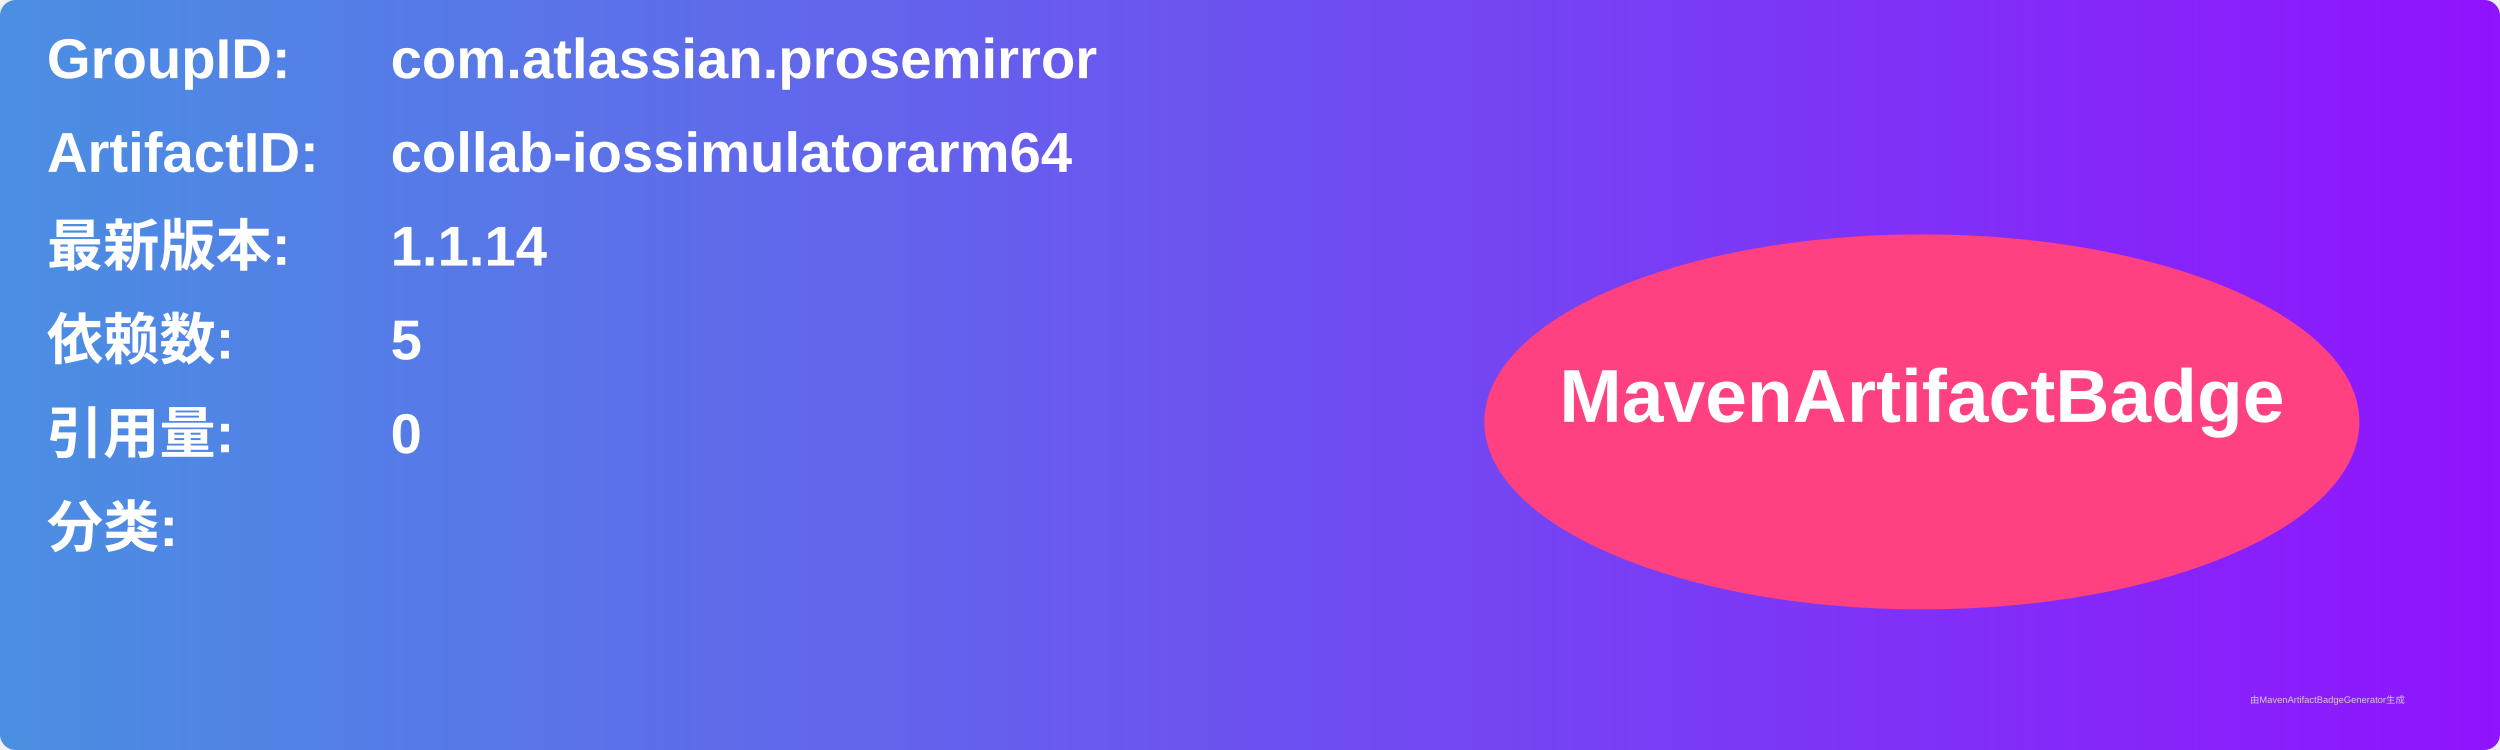
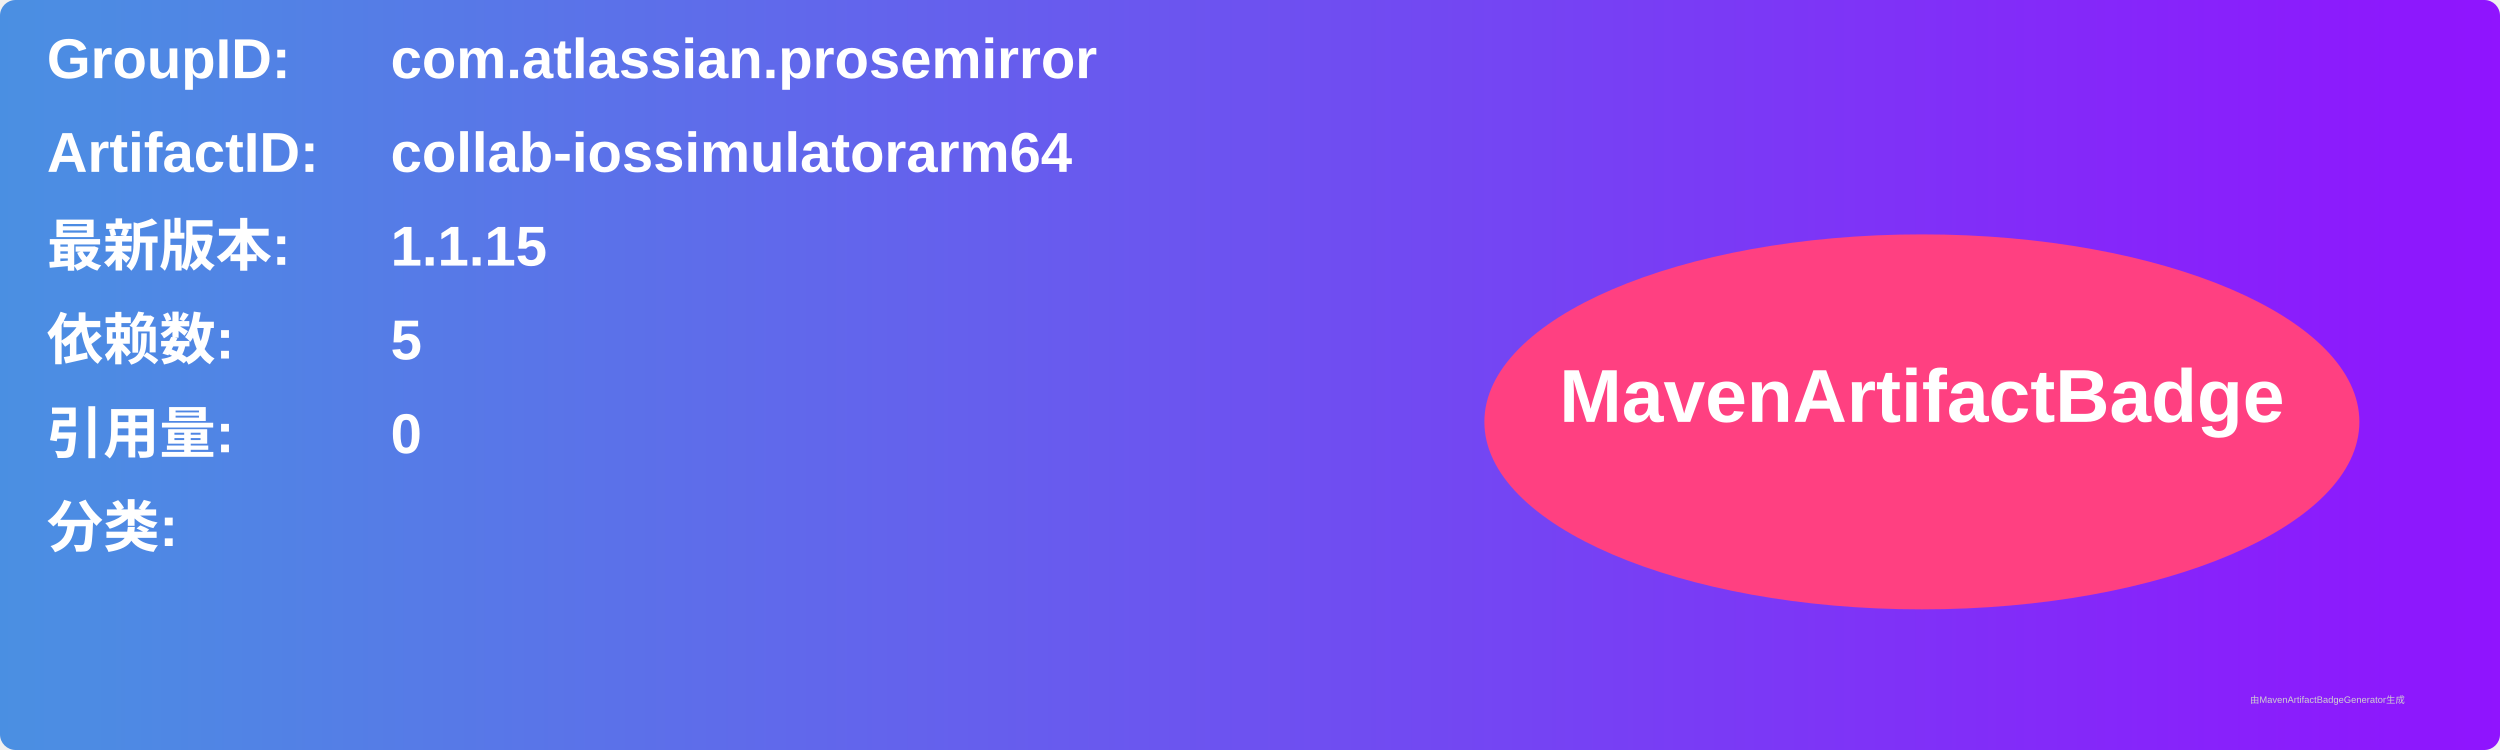
<svg xmlns="http://www.w3.org/2000/svg" width="800" height="240" viewBox="0 0 800 240">
  <linearGradient id="grad" x1="0%" y1="0%" x2="100%" y2="0%">
    <stop offset="0%" stop-color="#4a90e2" />
    <stop offset="100%" stop-color="#9013fe" />
  </linearGradient>
  <rect width="100%" height="100%" rx="5" ry="5" fill="url(#grad)" />
  <g transform="translate(15, 15)">
    <text x="0" y="10" font-family="Arial" font-size="18" fill="white" font-weight="bold" width="260">GroupID:</text>
    <text x="110" y="10" font-family="Arial" font-size="18" fill="white" font-weight="bold" width="460">com.atlassian.prosemirror</text>
    <text x="0" y="40" font-family="Arial" font-size="18" fill="white" font-weight="bold" width="260">ArtifactID:</text>
    <text x="110" y="40" font-family="Arial" font-size="18" fill="white" font-weight="bold" width="460">collab-iossimulatorarm64</text>
    <text x="0" y="70" font-family="Arial" font-size="18" fill="white" font-weight="bold">最新版本:</text>
    <text x="110" y="70" font-family="Arial" font-size="18" fill="white" font-weight="bold">
-       <tspan font-weight="bold">1.1.14</tspan>
+       <tspan font-weight="bold">1.1.15</tspan>
    </text>
    <text x="0" y="100" font-family="Arial" font-size="18" fill="white" font-weight="bold">依赖数: </text>
    <text x="110" y="100" font-family="Arial" font-size="18" fill="white">
      <tspan font-weight="bold">5</tspan>
    </text>
    <text x="0" y="130" font-family="Arial" font-size="18" fill="white" font-weight="bold">引用量: </text>
    <text x="110" y="130" font-family="Arial" font-size="18" fill="white">
      <tspan font-weight="bold">0</tspan>
    </text>
    <text x="0" y="160" font-family="Arial" font-size="18" fill="white" font-weight="bold">分类:</text>
    <text x="10" y="190" font-family="Arial" font-size="10" fill="white">
      <tspan font-weight="bold" />
    </text>
    <ellipse cx="600" cy="120" rx="140" ry="60" fill="#ff4081" />
    <text x="600" y="120" text-anchor="middle" font-family="Arial" font-size="24" fill="white" font-weight="bold">MavenArtifactBadge</text>
  </g>
  <text x="720" y="225" font-family="Arial" font-size="3" fill="#d0d0d0">由MavenArtifactBadgeGenerator生成</text>
</svg>
